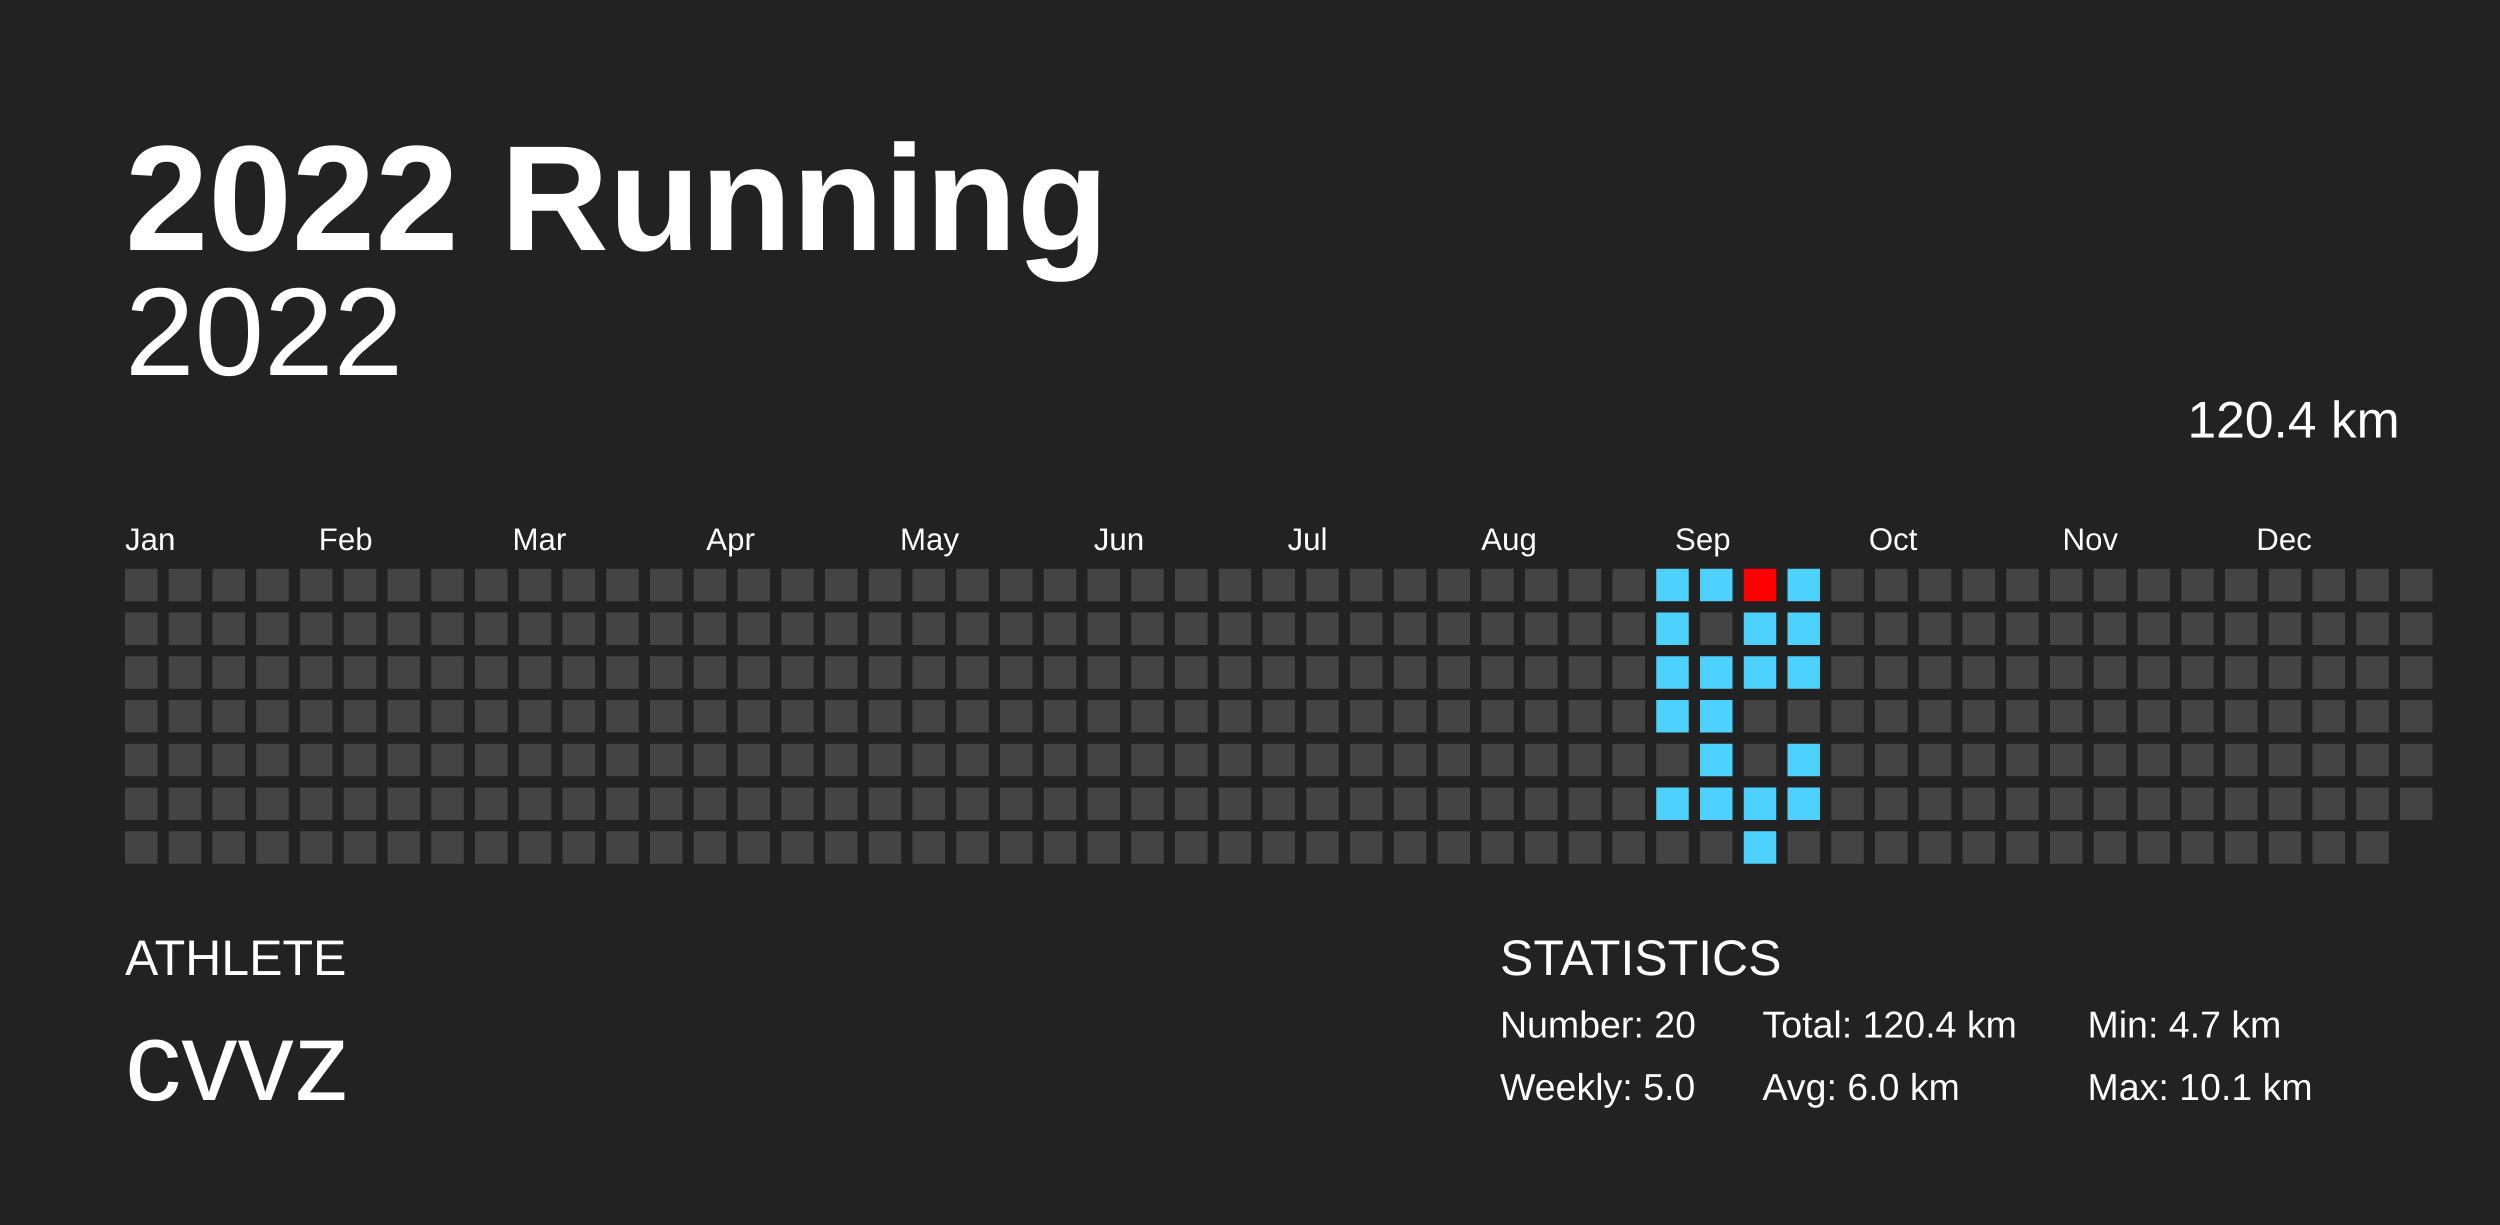
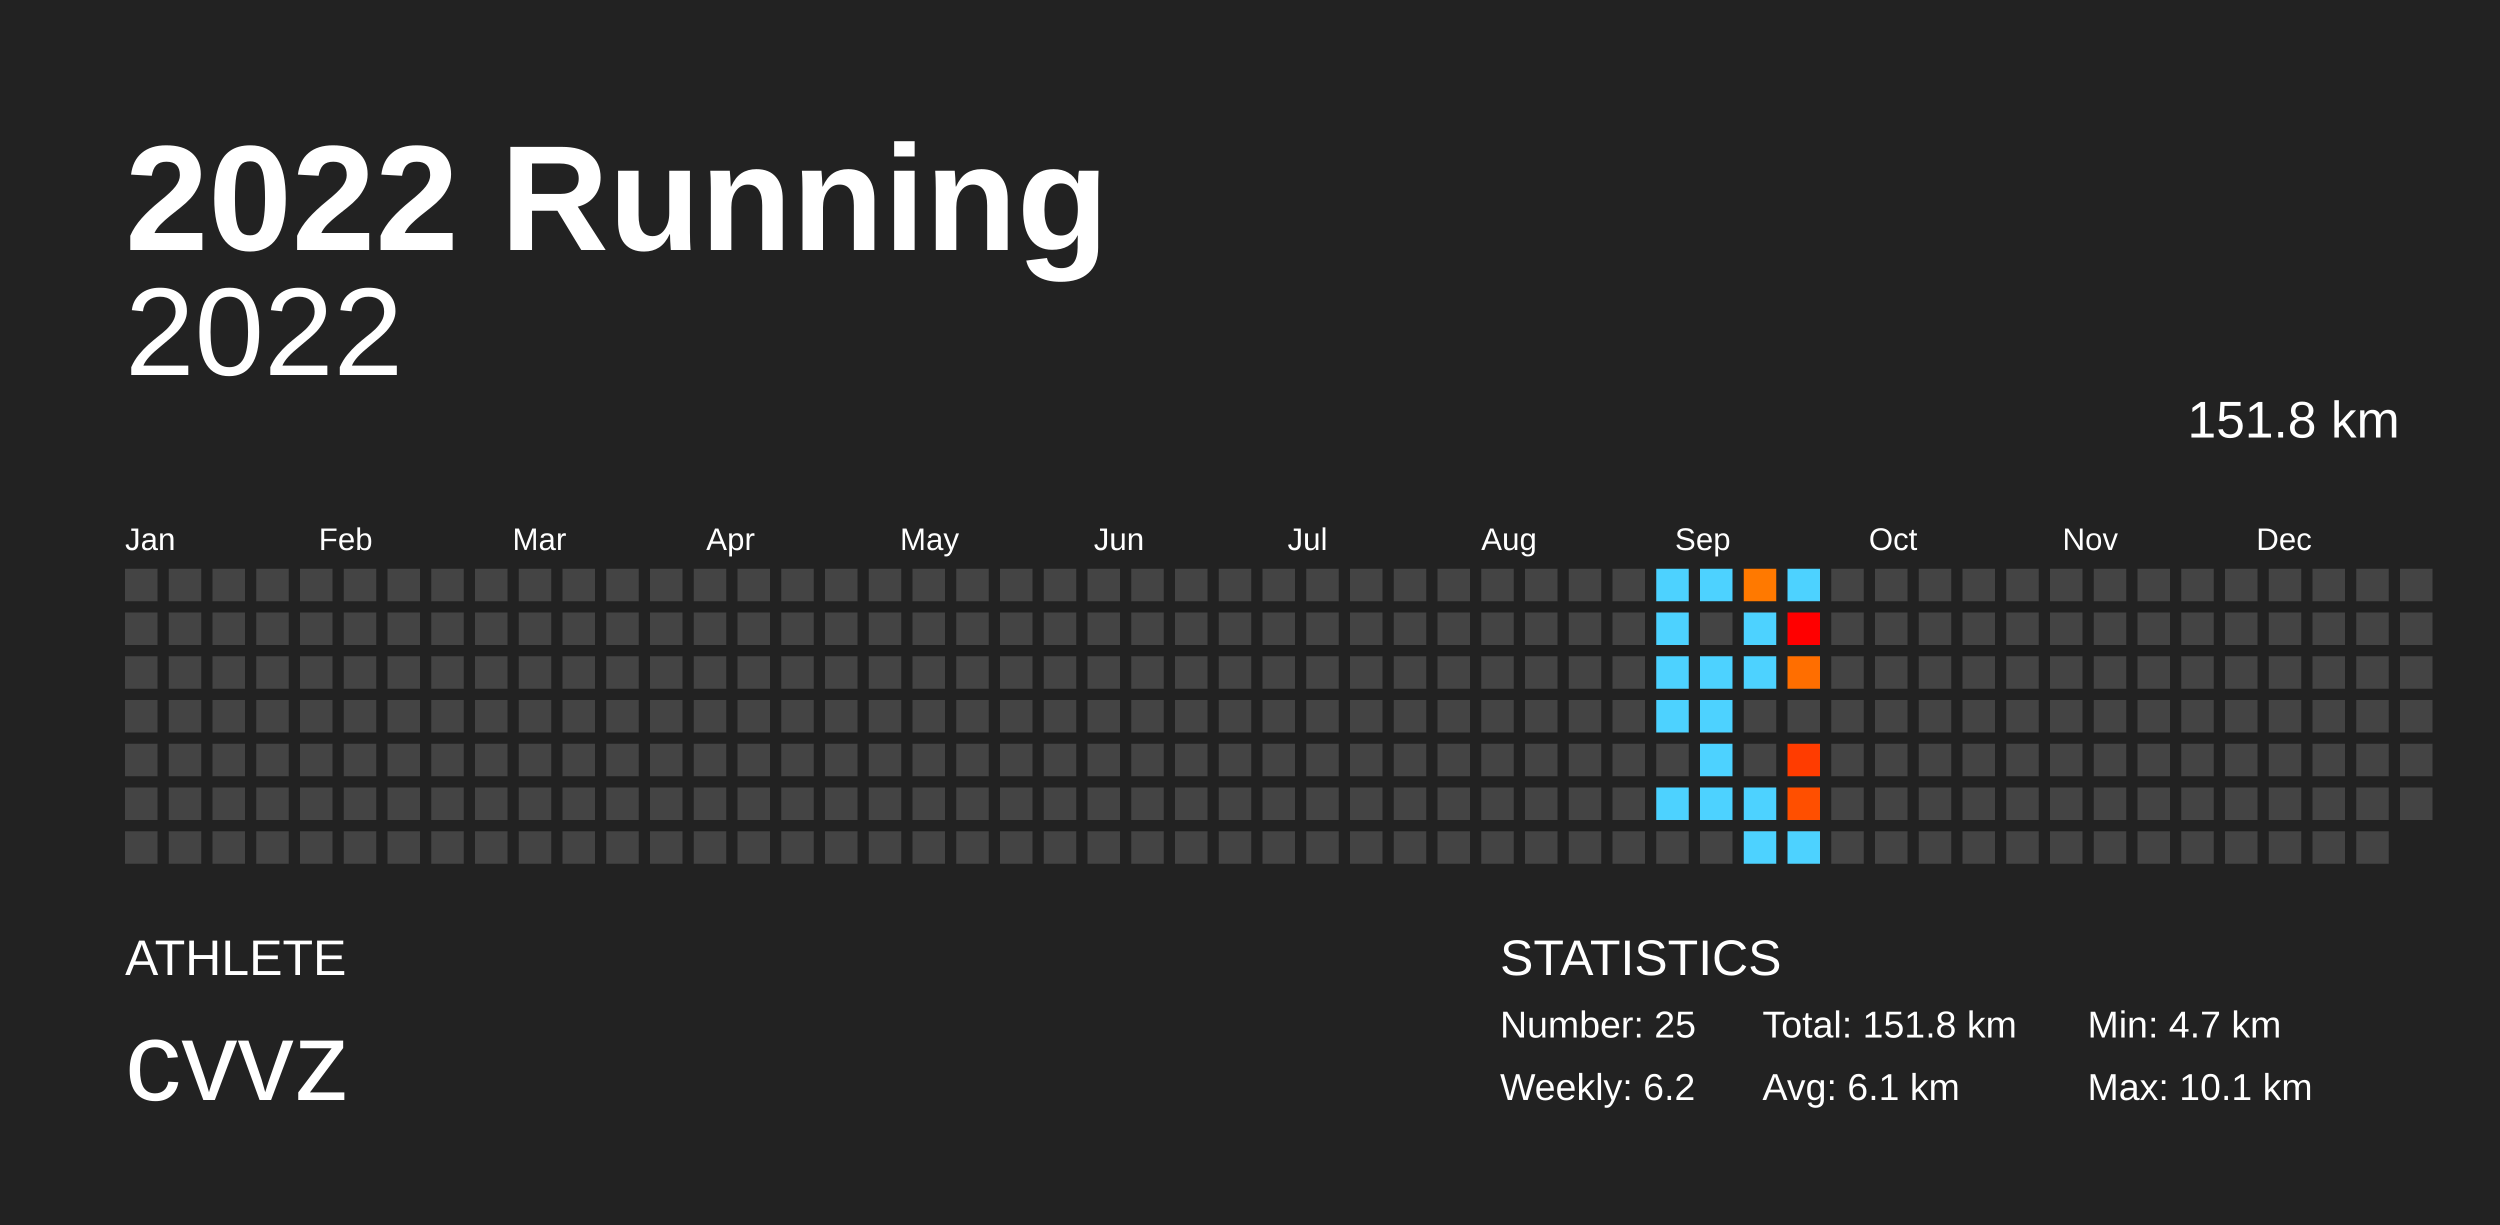
<svg xmlns="http://www.w3.org/2000/svg" baseProfile="full" height="98mm" version="1.1" viewBox="0,0,200,98" width="200mm">
  <defs />
  <rect fill="#222222" height="98" width="200" x="0" y="0" />
  <text fill="#FFFFFF" style="font-size:12px; font-family:Arial; font-weight:bold;" x="10" y="20">2022 Running</text>
  <text fill="#FFFFFF" style="font-size:4px; font-family:Arial" x="10" y="78">ATHLETE</text>
  <text fill="#FFFFFF" style="font-size:9px; font-family:Arial" x="10" y="88">cvvz</text>
  <text fill="#FFFFFF" style="font-size:4px; font-family:Arial" x="120" y="78">STATISTICS</text>
-   <text fill="#FFFFFF" style="font-size:3px; font-family:Arial" x="120" y="83">Number: 20</text>
-   <text fill="#FFFFFF" style="font-size:3px; font-family:Arial" x="120" y="88">Weekly: 5.0</text>
-   <text fill="#FFFFFF" style="font-size:3px; font-family:Arial" x="141" y="83">Total: 120.4 km</text>
-   <text fill="#FFFFFF" style="font-size:3px; font-family:Arial" x="141" y="88">Avg: 6.0 km</text>
+   <text fill="#FFFFFF" style="font-size:3px; font-family:Arial" x="120" y="83">Number: 25</text>
+   <text fill="#FFFFFF" style="font-size:3px; font-family:Arial" x="120" y="88">Weekly: 6.2</text>
+   <text fill="#FFFFFF" style="font-size:3px; font-family:Arial" x="141" y="83">Total: 151.8 km</text>
+   <text fill="#FFFFFF" style="font-size:3px; font-family:Arial" x="141" y="88">Avg: 6.1 km</text>
  <text fill="#FFFFFF" style="font-size:3px; font-family:Arial" x="167" y="83">Min: 4.7 km</text>
  <text fill="#FFFFFF" style="font-size:3px; font-family:Arial" x="167" y="88">Max: 10.1 km</text>
  <text alignment-baseline="hanging" fill="#FFFFFF" style="font-size:10.0px; font-family:Arial;" x="10" y="30">2022</text>
-   <text alignment-baseline="hanging" fill="#FFFFFF" style="font-size:4.125px; font-family:Arial;" x="175" y="35">120.4 km</text>
+   <text alignment-baseline="hanging" fill="#FFFFFF" style="font-size:4.125px; font-family:Arial;" x="175" y="35">151.8 km</text>
  <text fill="#FFFFFF" style="font-size:2.5px; font-family:Arial" x="10.0" y="44">Jan</text>
  <text fill="#FFFFFF" style="font-size:2.5px; font-family:Arial" x="25.5" y="44">Feb</text>
  <text fill="#FFFFFF" style="font-size:2.5px; font-family:Arial" x="41.0" y="44">Mar</text>
  <text fill="#FFFFFF" style="font-size:2.5px; font-family:Arial" x="56.5" y="44">Apr</text>
  <text fill="#FFFFFF" style="font-size:2.5px; font-family:Arial" x="72.0" y="44">May</text>
  <text fill="#FFFFFF" style="font-size:2.5px; font-family:Arial" x="87.5" y="44">Jun</text>
  <text fill="#FFFFFF" style="font-size:2.5px; font-family:Arial" x="103.0" y="44">Jul</text>
  <text fill="#FFFFFF" style="font-size:2.5px; font-family:Arial" x="118.5" y="44">Aug</text>
  <text fill="#FFFFFF" style="font-size:2.5px; font-family:Arial" x="134.0" y="44">Sep</text>
  <text fill="#FFFFFF" style="font-size:2.5px; font-family:Arial" x="149.5" y="44">Oct</text>
  <text fill="#FFFFFF" style="font-size:2.5px; font-family:Arial" x="165.0" y="44">Nov</text>
  <text fill="#FFFFFF" style="font-size:2.5px; font-family:Arial" x="180.5" y="44">Dec</text>
  <rect fill="#444444" height="2.6" width="2.6" x="10.0" y="45.5" />
  <rect fill="#444444" height="2.6" width="2.6" x="10.0" y="49.0" />
  <rect fill="#444444" height="2.6" width="2.6" x="10.0" y="52.5" />
  <rect fill="#444444" height="2.6" width="2.6" x="10.0" y="56.0" />
  <rect fill="#444444" height="2.6" width="2.6" x="10.0" y="59.5" />
  <rect fill="#444444" height="2.6" width="2.6" x="10.0" y="63.0" />
  <rect fill="#444444" height="2.6" width="2.6" x="10.0" y="66.5" />
  <rect fill="#444444" height="2.6" width="2.6" x="13.5" y="45.5" />
  <rect fill="#444444" height="2.6" width="2.6" x="13.5" y="49.0" />
  <rect fill="#444444" height="2.6" width="2.6" x="13.5" y="52.5" />
  <rect fill="#444444" height="2.6" width="2.6" x="13.5" y="56.0" />
  <rect fill="#444444" height="2.6" width="2.6" x="13.5" y="59.5" />
  <rect fill="#444444" height="2.6" width="2.6" x="13.5" y="63.0" />
  <rect fill="#444444" height="2.6" width="2.6" x="13.5" y="66.5" />
  <rect fill="#444444" height="2.6" width="2.6" x="17.0" y="45.5" />
  <rect fill="#444444" height="2.6" width="2.6" x="17.0" y="49.0" />
  <rect fill="#444444" height="2.6" width="2.6" x="17.0" y="52.5" />
  <rect fill="#444444" height="2.6" width="2.6" x="17.0" y="56.0" />
  <rect fill="#444444" height="2.6" width="2.6" x="17.0" y="59.5" />
  <rect fill="#444444" height="2.6" width="2.6" x="17.0" y="63.0" />
  <rect fill="#444444" height="2.6" width="2.6" x="17.0" y="66.5" />
  <rect fill="#444444" height="2.6" width="2.6" x="20.5" y="45.5" />
  <rect fill="#444444" height="2.6" width="2.6" x="20.5" y="49.0" />
  <rect fill="#444444" height="2.6" width="2.6" x="20.5" y="52.5" />
  <rect fill="#444444" height="2.6" width="2.6" x="20.5" y="56.0" />
  <rect fill="#444444" height="2.6" width="2.6" x="20.5" y="59.5" />
  <rect fill="#444444" height="2.6" width="2.6" x="20.5" y="63.0" />
  <rect fill="#444444" height="2.6" width="2.6" x="20.5" y="66.5" />
  <rect fill="#444444" height="2.6" width="2.6" x="24.0" y="45.5" />
  <rect fill="#444444" height="2.6" width="2.6" x="24.0" y="49.0" />
  <rect fill="#444444" height="2.6" width="2.6" x="24.0" y="52.5" />
  <rect fill="#444444" height="2.6" width="2.6" x="24.0" y="56.0" />
  <rect fill="#444444" height="2.6" width="2.6" x="24.0" y="59.5" />
  <rect fill="#444444" height="2.6" width="2.6" x="24.0" y="63.0" />
  <rect fill="#444444" height="2.6" width="2.6" x="24.0" y="66.5" />
  <rect fill="#444444" height="2.6" width="2.6" x="27.5" y="45.5" />
  <rect fill="#444444" height="2.6" width="2.6" x="27.5" y="49.0" />
  <rect fill="#444444" height="2.6" width="2.6" x="27.5" y="52.5" />
  <rect fill="#444444" height="2.6" width="2.6" x="27.5" y="56.0" />
  <rect fill="#444444" height="2.6" width="2.6" x="27.5" y="59.5" />
  <rect fill="#444444" height="2.6" width="2.6" x="27.5" y="63.0" />
  <rect fill="#444444" height="2.6" width="2.6" x="27.5" y="66.5" />
  <rect fill="#444444" height="2.6" width="2.6" x="31.0" y="45.5" />
  <rect fill="#444444" height="2.6" width="2.6" x="31.0" y="49.0" />
  <rect fill="#444444" height="2.6" width="2.6" x="31.0" y="52.5" />
  <rect fill="#444444" height="2.6" width="2.6" x="31.0" y="56.0" />
  <rect fill="#444444" height="2.6" width="2.6" x="31.0" y="59.5" />
  <rect fill="#444444" height="2.6" width="2.6" x="31.0" y="63.0" />
  <rect fill="#444444" height="2.6" width="2.6" x="31.0" y="66.5" />
  <rect fill="#444444" height="2.6" width="2.6" x="34.5" y="45.5" />
  <rect fill="#444444" height="2.6" width="2.6" x="34.5" y="49.0" />
  <rect fill="#444444" height="2.6" width="2.6" x="34.5" y="52.5" />
  <rect fill="#444444" height="2.6" width="2.6" x="34.5" y="56.0" />
  <rect fill="#444444" height="2.6" width="2.6" x="34.5" y="59.5" />
  <rect fill="#444444" height="2.6" width="2.6" x="34.5" y="63.0" />
  <rect fill="#444444" height="2.6" width="2.6" x="34.5" y="66.5" />
  <rect fill="#444444" height="2.6" width="2.6" x="38.0" y="45.5" />
  <rect fill="#444444" height="2.6" width="2.6" x="38.0" y="49.0" />
  <rect fill="#444444" height="2.6" width="2.6" x="38.0" y="52.5" />
  <rect fill="#444444" height="2.6" width="2.6" x="38.0" y="56.0" />
  <rect fill="#444444" height="2.6" width="2.6" x="38.0" y="59.5" />
  <rect fill="#444444" height="2.6" width="2.6" x="38.0" y="63.0" />
  <rect fill="#444444" height="2.6" width="2.6" x="38.0" y="66.5" />
  <rect fill="#444444" height="2.6" width="2.6" x="41.5" y="45.5" />
  <rect fill="#444444" height="2.6" width="2.6" x="41.5" y="49.0" />
  <rect fill="#444444" height="2.6" width="2.6" x="41.5" y="52.5" />
  <rect fill="#444444" height="2.6" width="2.6" x="41.5" y="56.0" />
  <rect fill="#444444" height="2.6" width="2.6" x="41.5" y="59.5" />
  <rect fill="#444444" height="2.6" width="2.6" x="41.5" y="63.0" />
  <rect fill="#444444" height="2.6" width="2.6" x="41.5" y="66.5" />
  <rect fill="#444444" height="2.6" width="2.6" x="45.0" y="45.5" />
  <rect fill="#444444" height="2.6" width="2.6" x="45.0" y="49.0" />
  <rect fill="#444444" height="2.6" width="2.6" x="45.0" y="52.5" />
  <rect fill="#444444" height="2.6" width="2.6" x="45.0" y="56.0" />
  <rect fill="#444444" height="2.6" width="2.6" x="45.0" y="59.5" />
  <rect fill="#444444" height="2.6" width="2.6" x="45.0" y="63.0" />
  <rect fill="#444444" height="2.6" width="2.6" x="45.0" y="66.5" />
  <rect fill="#444444" height="2.6" width="2.6" x="48.5" y="45.5" />
  <rect fill="#444444" height="2.6" width="2.6" x="48.5" y="49.0" />
  <rect fill="#444444" height="2.6" width="2.6" x="48.5" y="52.5" />
  <rect fill="#444444" height="2.6" width="2.6" x="48.5" y="56.0" />
  <rect fill="#444444" height="2.6" width="2.6" x="48.5" y="59.5" />
  <rect fill="#444444" height="2.6" width="2.6" x="48.5" y="63.0" />
  <rect fill="#444444" height="2.6" width="2.6" x="48.5" y="66.5" />
  <rect fill="#444444" height="2.6" width="2.6" x="52.0" y="45.5" />
  <rect fill="#444444" height="2.6" width="2.6" x="52.0" y="49.0" />
  <rect fill="#444444" height="2.6" width="2.6" x="52.0" y="52.5" />
  <rect fill="#444444" height="2.6" width="2.6" x="52.0" y="56.0" />
  <rect fill="#444444" height="2.6" width="2.6" x="52.0" y="59.5" />
  <rect fill="#444444" height="2.6" width="2.6" x="52.0" y="63.0" />
  <rect fill="#444444" height="2.6" width="2.6" x="52.0" y="66.5" />
  <rect fill="#444444" height="2.6" width="2.6" x="55.5" y="45.5" />
  <rect fill="#444444" height="2.6" width="2.6" x="55.5" y="49.0" />
  <rect fill="#444444" height="2.6" width="2.6" x="55.5" y="52.5" />
  <rect fill="#444444" height="2.6" width="2.6" x="55.5" y="56.0" />
  <rect fill="#444444" height="2.6" width="2.6" x="55.5" y="59.5" />
  <rect fill="#444444" height="2.6" width="2.6" x="55.5" y="63.0" />
  <rect fill="#444444" height="2.6" width="2.6" x="55.5" y="66.5" />
  <rect fill="#444444" height="2.6" width="2.6" x="59.0" y="45.5" />
  <rect fill="#444444" height="2.6" width="2.6" x="59.0" y="49.0" />
  <rect fill="#444444" height="2.6" width="2.6" x="59.0" y="52.5" />
  <rect fill="#444444" height="2.6" width="2.6" x="59.0" y="56.0" />
  <rect fill="#444444" height="2.6" width="2.6" x="59.0" y="59.5" />
  <rect fill="#444444" height="2.6" width="2.6" x="59.0" y="63.0" />
  <rect fill="#444444" height="2.6" width="2.6" x="59.0" y="66.5" />
  <rect fill="#444444" height="2.6" width="2.6" x="62.5" y="45.5" />
  <rect fill="#444444" height="2.6" width="2.6" x="62.5" y="49.0" />
  <rect fill="#444444" height="2.6" width="2.6" x="62.5" y="52.5" />
  <rect fill="#444444" height="2.6" width="2.6" x="62.5" y="56.0" />
  <rect fill="#444444" height="2.6" width="2.6" x="62.5" y="59.5" />
  <rect fill="#444444" height="2.6" width="2.6" x="62.5" y="63.0" />
  <rect fill="#444444" height="2.6" width="2.6" x="62.5" y="66.5" />
  <rect fill="#444444" height="2.6" width="2.6" x="66.0" y="45.5" />
  <rect fill="#444444" height="2.6" width="2.6" x="66.0" y="49.0" />
  <rect fill="#444444" height="2.6" width="2.6" x="66.0" y="52.5" />
  <rect fill="#444444" height="2.6" width="2.6" x="66.0" y="56.0" />
  <rect fill="#444444" height="2.6" width="2.6" x="66.0" y="59.5" />
  <rect fill="#444444" height="2.6" width="2.6" x="66.0" y="63.0" />
  <rect fill="#444444" height="2.6" width="2.6" x="66.0" y="66.5" />
  <rect fill="#444444" height="2.6" width="2.6" x="69.5" y="45.5" />
  <rect fill="#444444" height="2.6" width="2.6" x="69.5" y="49.0" />
  <rect fill="#444444" height="2.6" width="2.6" x="69.5" y="52.5" />
  <rect fill="#444444" height="2.6" width="2.6" x="69.5" y="56.0" />
  <rect fill="#444444" height="2.6" width="2.6" x="69.5" y="59.5" />
  <rect fill="#444444" height="2.6" width="2.6" x="69.5" y="63.0" />
  <rect fill="#444444" height="2.6" width="2.6" x="69.5" y="66.5" />
  <rect fill="#444444" height="2.6" width="2.6" x="73.0" y="45.5" />
  <rect fill="#444444" height="2.6" width="2.6" x="73.0" y="49.0" />
  <rect fill="#444444" height="2.6" width="2.6" x="73.0" y="52.5" />
  <rect fill="#444444" height="2.6" width="2.6" x="73.0" y="56.0" />
  <rect fill="#444444" height="2.6" width="2.6" x="73.0" y="59.5" />
  <rect fill="#444444" height="2.6" width="2.6" x="73.0" y="63.0" />
  <rect fill="#444444" height="2.6" width="2.6" x="73.0" y="66.5" />
  <rect fill="#444444" height="2.6" width="2.6" x="76.5" y="45.5" />
  <rect fill="#444444" height="2.6" width="2.6" x="76.5" y="49.0" />
  <rect fill="#444444" height="2.6" width="2.6" x="76.5" y="52.5" />
  <rect fill="#444444" height="2.6" width="2.6" x="76.5" y="56.0" />
  <rect fill="#444444" height="2.6" width="2.6" x="76.5" y="59.5" />
  <rect fill="#444444" height="2.6" width="2.6" x="76.5" y="63.0" />
  <rect fill="#444444" height="2.6" width="2.6" x="76.5" y="66.5" />
  <rect fill="#444444" height="2.6" width="2.6" x="80.0" y="45.5" />
  <rect fill="#444444" height="2.6" width="2.6" x="80.0" y="49.0" />
  <rect fill="#444444" height="2.6" width="2.6" x="80.0" y="52.5" />
  <rect fill="#444444" height="2.6" width="2.6" x="80.0" y="56.0" />
  <rect fill="#444444" height="2.6" width="2.6" x="80.0" y="59.5" />
  <rect fill="#444444" height="2.6" width="2.6" x="80.0" y="63.0" />
  <rect fill="#444444" height="2.6" width="2.6" x="80.0" y="66.5" />
  <rect fill="#444444" height="2.6" width="2.6" x="83.5" y="45.5" />
  <rect fill="#444444" height="2.6" width="2.6" x="83.5" y="49.0" />
  <rect fill="#444444" height="2.6" width="2.6" x="83.5" y="52.5" />
  <rect fill="#444444" height="2.6" width="2.6" x="83.5" y="56.0" />
  <rect fill="#444444" height="2.6" width="2.6" x="83.5" y="59.5" />
  <rect fill="#444444" height="2.6" width="2.6" x="83.5" y="63.0" />
  <rect fill="#444444" height="2.6" width="2.6" x="83.5" y="66.5" />
  <rect fill="#444444" height="2.6" width="2.6" x="87.0" y="45.5" />
  <rect fill="#444444" height="2.6" width="2.6" x="87.0" y="49.0" />
  <rect fill="#444444" height="2.6" width="2.6" x="87.0" y="52.5" />
  <rect fill="#444444" height="2.6" width="2.6" x="87.0" y="56.0" />
  <rect fill="#444444" height="2.6" width="2.6" x="87.0" y="59.5" />
  <rect fill="#444444" height="2.6" width="2.6" x="87.0" y="63.0" />
  <rect fill="#444444" height="2.6" width="2.6" x="87.0" y="66.5" />
  <rect fill="#444444" height="2.6" width="2.6" x="90.5" y="45.5" />
  <rect fill="#444444" height="2.6" width="2.6" x="90.5" y="49.0" />
  <rect fill="#444444" height="2.6" width="2.6" x="90.5" y="52.5" />
  <rect fill="#444444" height="2.6" width="2.6" x="90.5" y="56.0" />
  <rect fill="#444444" height="2.6" width="2.6" x="90.5" y="59.5" />
  <rect fill="#444444" height="2.6" width="2.6" x="90.5" y="63.0" />
  <rect fill="#444444" height="2.6" width="2.6" x="90.5" y="66.5" />
  <rect fill="#444444" height="2.6" width="2.6" x="94.0" y="45.5" />
  <rect fill="#444444" height="2.6" width="2.6" x="94.0" y="49.0" />
  <rect fill="#444444" height="2.6" width="2.6" x="94.0" y="52.5" />
  <rect fill="#444444" height="2.6" width="2.6" x="94.0" y="56.0" />
  <rect fill="#444444" height="2.6" width="2.6" x="94.0" y="59.5" />
  <rect fill="#444444" height="2.6" width="2.6" x="94.0" y="63.0" />
  <rect fill="#444444" height="2.6" width="2.6" x="94.0" y="66.5" />
  <rect fill="#444444" height="2.6" width="2.6" x="97.5" y="45.5" />
  <rect fill="#444444" height="2.6" width="2.6" x="97.5" y="49.0" />
  <rect fill="#444444" height="2.6" width="2.6" x="97.5" y="52.5" />
  <rect fill="#444444" height="2.6" width="2.6" x="97.5" y="56.0" />
  <rect fill="#444444" height="2.6" width="2.6" x="97.5" y="59.5" />
  <rect fill="#444444" height="2.6" width="2.6" x="97.5" y="63.0" />
  <rect fill="#444444" height="2.6" width="2.6" x="97.5" y="66.5" />
  <rect fill="#444444" height="2.6" width="2.6" x="101.0" y="45.5" />
  <rect fill="#444444" height="2.6" width="2.6" x="101.0" y="49.0" />
  <rect fill="#444444" height="2.6" width="2.6" x="101.0" y="52.5" />
  <rect fill="#444444" height="2.6" width="2.6" x="101.0" y="56.0" />
  <rect fill="#444444" height="2.6" width="2.6" x="101.0" y="59.5" />
  <rect fill="#444444" height="2.6" width="2.6" x="101.0" y="63.0" />
  <rect fill="#444444" height="2.6" width="2.6" x="101.0" y="66.5" />
  <rect fill="#444444" height="2.6" width="2.6" x="104.5" y="45.5" />
  <rect fill="#444444" height="2.6" width="2.6" x="104.5" y="49.0" />
  <rect fill="#444444" height="2.6" width="2.6" x="104.5" y="52.5" />
  <rect fill="#444444" height="2.6" width="2.6" x="104.5" y="56.0" />
  <rect fill="#444444" height="2.6" width="2.6" x="104.5" y="59.5" />
  <rect fill="#444444" height="2.6" width="2.6" x="104.5" y="63.0" />
  <rect fill="#444444" height="2.6" width="2.6" x="104.5" y="66.5" />
  <rect fill="#444444" height="2.6" width="2.6" x="108.0" y="45.5" />
  <rect fill="#444444" height="2.6" width="2.6" x="108.0" y="49.0" />
  <rect fill="#444444" height="2.6" width="2.6" x="108.0" y="52.5" />
  <rect fill="#444444" height="2.6" width="2.6" x="108.0" y="56.0" />
  <rect fill="#444444" height="2.6" width="2.6" x="108.0" y="59.5" />
  <rect fill="#444444" height="2.6" width="2.6" x="108.0" y="63.0" />
  <rect fill="#444444" height="2.6" width="2.6" x="108.0" y="66.5" />
  <rect fill="#444444" height="2.6" width="2.6" x="111.5" y="45.5" />
  <rect fill="#444444" height="2.6" width="2.6" x="111.5" y="49.0" />
  <rect fill="#444444" height="2.6" width="2.6" x="111.5" y="52.5" />
  <rect fill="#444444" height="2.6" width="2.6" x="111.5" y="56.0" />
  <rect fill="#444444" height="2.6" width="2.6" x="111.5" y="59.5" />
  <rect fill="#444444" height="2.6" width="2.6" x="111.5" y="63.0" />
  <rect fill="#444444" height="2.6" width="2.6" x="111.5" y="66.5" />
  <rect fill="#444444" height="2.6" width="2.6" x="115.0" y="45.5" />
  <rect fill="#444444" height="2.6" width="2.6" x="115.0" y="49.0" />
  <rect fill="#444444" height="2.6" width="2.6" x="115.0" y="52.5" />
  <rect fill="#444444" height="2.6" width="2.6" x="115.0" y="56.0" />
  <rect fill="#444444" height="2.6" width="2.6" x="115.0" y="59.5" />
  <rect fill="#444444" height="2.6" width="2.6" x="115.0" y="63.0" />
  <rect fill="#444444" height="2.6" width="2.6" x="115.0" y="66.5" />
  <rect fill="#444444" height="2.6" width="2.6" x="118.5" y="45.5" />
  <rect fill="#444444" height="2.6" width="2.6" x="118.5" y="49.0" />
  <rect fill="#444444" height="2.6" width="2.6" x="118.5" y="52.5" />
  <rect fill="#444444" height="2.6" width="2.6" x="118.5" y="56.0" />
  <rect fill="#444444" height="2.6" width="2.6" x="118.5" y="59.5" />
  <rect fill="#444444" height="2.6" width="2.6" x="118.5" y="63.0" />
  <rect fill="#444444" height="2.6" width="2.6" x="118.5" y="66.5" />
  <rect fill="#444444" height="2.6" width="2.6" x="122.0" y="45.5" />
  <rect fill="#444444" height="2.6" width="2.6" x="122.0" y="49.0" />
  <rect fill="#444444" height="2.6" width="2.6" x="122.0" y="52.5" />
  <rect fill="#444444" height="2.6" width="2.6" x="122.0" y="56.0" />
  <rect fill="#444444" height="2.6" width="2.6" x="122.0" y="59.5" />
  <rect fill="#444444" height="2.6" width="2.6" x="122.0" y="63.0" />
  <rect fill="#444444" height="2.6" width="2.6" x="122.0" y="66.5" />
  <rect fill="#444444" height="2.6" width="2.6" x="125.5" y="45.5" />
  <rect fill="#444444" height="2.6" width="2.6" x="125.5" y="49.0" />
  <rect fill="#444444" height="2.6" width="2.6" x="125.5" y="52.5" />
  <rect fill="#444444" height="2.6" width="2.6" x="125.5" y="56.0" />
  <rect fill="#444444" height="2.6" width="2.6" x="125.5" y="59.5" />
  <rect fill="#444444" height="2.6" width="2.6" x="125.5" y="63.0" />
  <rect fill="#444444" height="2.6" width="2.6" x="125.5" y="66.5" />
  <rect fill="#444444" height="2.6" width="2.6" x="129.0" y="45.5" />
  <rect fill="#444444" height="2.6" width="2.6" x="129.0" y="49.0" />
  <rect fill="#444444" height="2.6" width="2.6" x="129.0" y="52.5" />
  <rect fill="#444444" height="2.6" width="2.6" x="129.0" y="56.0" />
  <rect fill="#444444" height="2.6" width="2.6" x="129.0" y="59.5" />
  <rect fill="#444444" height="2.6" width="2.6" x="129.0" y="63.0" />
  <rect fill="#444444" height="2.6" width="2.6" x="129.0" y="66.5" />
  <rect fill="#4dd2ff" height="2.6" width="2.6" x="132.5" y="45.5" />
  <rect fill="#4dd2ff" height="2.6" width="2.6" x="132.5" y="49.0" />
  <rect fill="#4dd2ff" height="2.6" width="2.6" x="132.5" y="52.5" />
  <rect fill="#4dd2ff" height="2.6" width="2.6" x="132.5" y="56.0" />
  <rect fill="#444444" height="2.6" width="2.6" x="132.5" y="59.5" />
  <rect fill="#4dd2ff" height="2.6" width="2.6" x="132.5" y="63.0" />
  <rect fill="#444444" height="2.6" width="2.6" x="132.5" y="66.5" />
  <rect fill="#4dd2ff" height="2.6" width="2.6" x="136.0" y="45.5" />
  <rect fill="#444444" height="2.6" width="2.6" x="136.0" y="49.0" />
  <rect fill="#4dd2ff" height="2.6" width="2.6" x="136.0" y="52.5" />
  <rect fill="#4dd2ff" height="2.6" width="2.6" x="136.0" y="56.0" />
  <rect fill="#4dd2ff" height="2.6" width="2.6" x="136.0" y="59.5" />
  <rect fill="#4dd2ff" height="2.6" width="2.6" x="136.0" y="63.0" />
  <rect fill="#444444" height="2.6" width="2.6" x="136.0" y="66.5" />
-   <rect fill="#ff0000" height="2.6" width="2.6" x="139.5" y="45.5" />
+   <rect fill="#ff7900" height="2.6" width="2.6" x="139.5" y="45.5" />
  <rect fill="#4dd2ff" height="2.6" width="2.6" x="139.5" y="49.0" />
  <rect fill="#4dd2ff" height="2.6" width="2.6" x="139.5" y="52.5" />
  <rect fill="#444444" height="2.6" width="2.6" x="139.5" y="56.0" />
  <rect fill="#444444" height="2.6" width="2.6" x="139.5" y="59.5" />
  <rect fill="#4dd2ff" height="2.6" width="2.6" x="139.5" y="63.0" />
  <rect fill="#4dd2ff" height="2.6" width="2.6" x="139.5" y="66.5" />
  <rect fill="#4dd2ff" height="2.6" width="2.6" x="143.0" y="45.5" />
-   <rect fill="#4dd2ff" height="2.6" width="2.6" x="143.0" y="49.0" />
-   <rect fill="#4dd2ff" height="2.6" width="2.6" x="143.0" y="52.5" />
+   <rect fill="#ff0000" height="2.6" width="2.6" x="143.0" y="49.0" />
+   <rect fill="#ff6e00" height="2.6" width="2.6" x="143.0" y="52.5" />
  <rect fill="#444444" height="2.6" width="2.6" x="143.0" y="56.0" />
-   <rect fill="#4dd2ff" height="2.6" width="2.6" x="143.0" y="59.5" />
-   <rect fill="#4dd2ff" height="2.6" width="2.6" x="143.0" y="63.0" />
-   <rect fill="#444444" height="2.6" width="2.6" x="143.0" y="66.5" />
+   <rect fill="#ff3c00" height="2.6" width="2.6" x="143.0" y="59.5" />
+   <rect fill="#ff4f00" height="2.6" width="2.6" x="143.0" y="63.0" />
+   <rect fill="#4dd2ff" height="2.6" width="2.6" x="143.0" y="66.5" />
  <rect fill="#444444" height="2.6" width="2.6" x="146.5" y="45.5" />
  <rect fill="#444444" height="2.6" width="2.6" x="146.5" y="49.0" />
  <rect fill="#444444" height="2.6" width="2.6" x="146.5" y="52.5" />
  <rect fill="#444444" height="2.6" width="2.6" x="146.5" y="56.0" />
  <rect fill="#444444" height="2.6" width="2.6" x="146.5" y="59.5" />
  <rect fill="#444444" height="2.6" width="2.6" x="146.5" y="63.0" />
  <rect fill="#444444" height="2.6" width="2.6" x="146.5" y="66.5" />
  <rect fill="#444444" height="2.6" width="2.6" x="150.0" y="45.5" />
  <rect fill="#444444" height="2.6" width="2.6" x="150.0" y="49.0" />
  <rect fill="#444444" height="2.6" width="2.6" x="150.0" y="52.5" />
  <rect fill="#444444" height="2.6" width="2.6" x="150.0" y="56.0" />
  <rect fill="#444444" height="2.6" width="2.6" x="150.0" y="59.5" />
  <rect fill="#444444" height="2.6" width="2.6" x="150.0" y="63.0" />
  <rect fill="#444444" height="2.6" width="2.6" x="150.0" y="66.5" />
  <rect fill="#444444" height="2.6" width="2.6" x="153.5" y="45.5" />
  <rect fill="#444444" height="2.6" width="2.6" x="153.5" y="49.0" />
  <rect fill="#444444" height="2.6" width="2.6" x="153.5" y="52.5" />
  <rect fill="#444444" height="2.6" width="2.6" x="153.5" y="56.0" />
  <rect fill="#444444" height="2.6" width="2.6" x="153.5" y="59.5" />
  <rect fill="#444444" height="2.6" width="2.6" x="153.5" y="63.0" />
  <rect fill="#444444" height="2.6" width="2.6" x="153.5" y="66.5" />
  <rect fill="#444444" height="2.6" width="2.6" x="157.0" y="45.5" />
  <rect fill="#444444" height="2.6" width="2.6" x="157.0" y="49.0" />
  <rect fill="#444444" height="2.6" width="2.6" x="157.0" y="52.5" />
  <rect fill="#444444" height="2.6" width="2.6" x="157.0" y="56.0" />
  <rect fill="#444444" height="2.6" width="2.6" x="157.0" y="59.5" />
  <rect fill="#444444" height="2.6" width="2.6" x="157.0" y="63.0" />
  <rect fill="#444444" height="2.6" width="2.6" x="157.0" y="66.5" />
  <rect fill="#444444" height="2.6" width="2.6" x="160.5" y="45.5" />
  <rect fill="#444444" height="2.6" width="2.6" x="160.5" y="49.0" />
  <rect fill="#444444" height="2.6" width="2.6" x="160.5" y="52.5" />
  <rect fill="#444444" height="2.6" width="2.6" x="160.5" y="56.0" />
  <rect fill="#444444" height="2.6" width="2.6" x="160.5" y="59.5" />
  <rect fill="#444444" height="2.6" width="2.6" x="160.5" y="63.0" />
  <rect fill="#444444" height="2.6" width="2.6" x="160.5" y="66.5" />
  <rect fill="#444444" height="2.6" width="2.6" x="164.0" y="45.5" />
  <rect fill="#444444" height="2.6" width="2.6" x="164.0" y="49.0" />
  <rect fill="#444444" height="2.6" width="2.6" x="164.0" y="52.5" />
  <rect fill="#444444" height="2.6" width="2.6" x="164.0" y="56.0" />
  <rect fill="#444444" height="2.6" width="2.6" x="164.0" y="59.5" />
  <rect fill="#444444" height="2.6" width="2.6" x="164.0" y="63.0" />
  <rect fill="#444444" height="2.6" width="2.6" x="164.0" y="66.5" />
  <rect fill="#444444" height="2.6" width="2.6" x="167.5" y="45.5" />
  <rect fill="#444444" height="2.6" width="2.6" x="167.5" y="49.0" />
  <rect fill="#444444" height="2.6" width="2.6" x="167.5" y="52.5" />
  <rect fill="#444444" height="2.6" width="2.6" x="167.5" y="56.0" />
  <rect fill="#444444" height="2.6" width="2.6" x="167.5" y="59.5" />
  <rect fill="#444444" height="2.6" width="2.6" x="167.5" y="63.0" />
  <rect fill="#444444" height="2.6" width="2.6" x="167.5" y="66.5" />
  <rect fill="#444444" height="2.6" width="2.6" x="171.0" y="45.5" />
  <rect fill="#444444" height="2.6" width="2.6" x="171.0" y="49.0" />
  <rect fill="#444444" height="2.6" width="2.6" x="171.0" y="52.5" />
  <rect fill="#444444" height="2.6" width="2.6" x="171.0" y="56.0" />
  <rect fill="#444444" height="2.6" width="2.6" x="171.0" y="59.5" />
  <rect fill="#444444" height="2.6" width="2.6" x="171.0" y="63.0" />
  <rect fill="#444444" height="2.6" width="2.6" x="171.0" y="66.5" />
  <rect fill="#444444" height="2.6" width="2.6" x="174.5" y="45.5" />
  <rect fill="#444444" height="2.6" width="2.6" x="174.5" y="49.0" />
  <rect fill="#444444" height="2.6" width="2.6" x="174.5" y="52.5" />
  <rect fill="#444444" height="2.6" width="2.6" x="174.5" y="56.0" />
  <rect fill="#444444" height="2.6" width="2.6" x="174.5" y="59.5" />
  <rect fill="#444444" height="2.6" width="2.6" x="174.5" y="63.0" />
  <rect fill="#444444" height="2.6" width="2.6" x="174.5" y="66.5" />
  <rect fill="#444444" height="2.6" width="2.6" x="178.0" y="45.5" />
  <rect fill="#444444" height="2.6" width="2.6" x="178.0" y="49.0" />
  <rect fill="#444444" height="2.6" width="2.6" x="178.0" y="52.5" />
  <rect fill="#444444" height="2.6" width="2.6" x="178.0" y="56.0" />
  <rect fill="#444444" height="2.6" width="2.6" x="178.0" y="59.5" />
  <rect fill="#444444" height="2.6" width="2.6" x="178.0" y="63.0" />
  <rect fill="#444444" height="2.6" width="2.6" x="178.0" y="66.5" />
  <rect fill="#444444" height="2.6" width="2.6" x="181.5" y="45.5" />
  <rect fill="#444444" height="2.6" width="2.6" x="181.5" y="49.0" />
  <rect fill="#444444" height="2.6" width="2.6" x="181.5" y="52.5" />
  <rect fill="#444444" height="2.6" width="2.6" x="181.5" y="56.0" />
  <rect fill="#444444" height="2.6" width="2.6" x="181.5" y="59.5" />
  <rect fill="#444444" height="2.6" width="2.6" x="181.5" y="63.0" />
  <rect fill="#444444" height="2.6" width="2.6" x="181.5" y="66.5" />
  <rect fill="#444444" height="2.6" width="2.6" x="185.0" y="45.5" />
  <rect fill="#444444" height="2.6" width="2.6" x="185.0" y="49.0" />
  <rect fill="#444444" height="2.6" width="2.6" x="185.0" y="52.5" />
  <rect fill="#444444" height="2.6" width="2.6" x="185.0" y="56.0" />
  <rect fill="#444444" height="2.6" width="2.6" x="185.0" y="59.5" />
  <rect fill="#444444" height="2.6" width="2.6" x="185.0" y="63.0" />
  <rect fill="#444444" height="2.6" width="2.6" x="185.0" y="66.5" />
  <rect fill="#444444" height="2.6" width="2.6" x="188.5" y="45.5" />
  <rect fill="#444444" height="2.6" width="2.6" x="188.5" y="49.0" />
  <rect fill="#444444" height="2.6" width="2.6" x="188.5" y="52.5" />
  <rect fill="#444444" height="2.6" width="2.6" x="188.5" y="56.0" />
  <rect fill="#444444" height="2.6" width="2.6" x="188.5" y="59.5" />
  <rect fill="#444444" height="2.6" width="2.6" x="188.5" y="63.0" />
  <rect fill="#444444" height="2.6" width="2.6" x="188.5" y="66.5" />
  <rect fill="#444444" height="2.6" width="2.6" x="192.0" y="45.5" />
  <rect fill="#444444" height="2.6" width="2.6" x="192.0" y="49.0" />
  <rect fill="#444444" height="2.6" width="2.6" x="192.0" y="52.5" />
  <rect fill="#444444" height="2.6" width="2.6" x="192.0" y="56.0" />
  <rect fill="#444444" height="2.6" width="2.6" x="192.0" y="59.5" />
  <rect fill="#444444" height="2.6" width="2.6" x="192.0" y="63.0" />
</svg>
